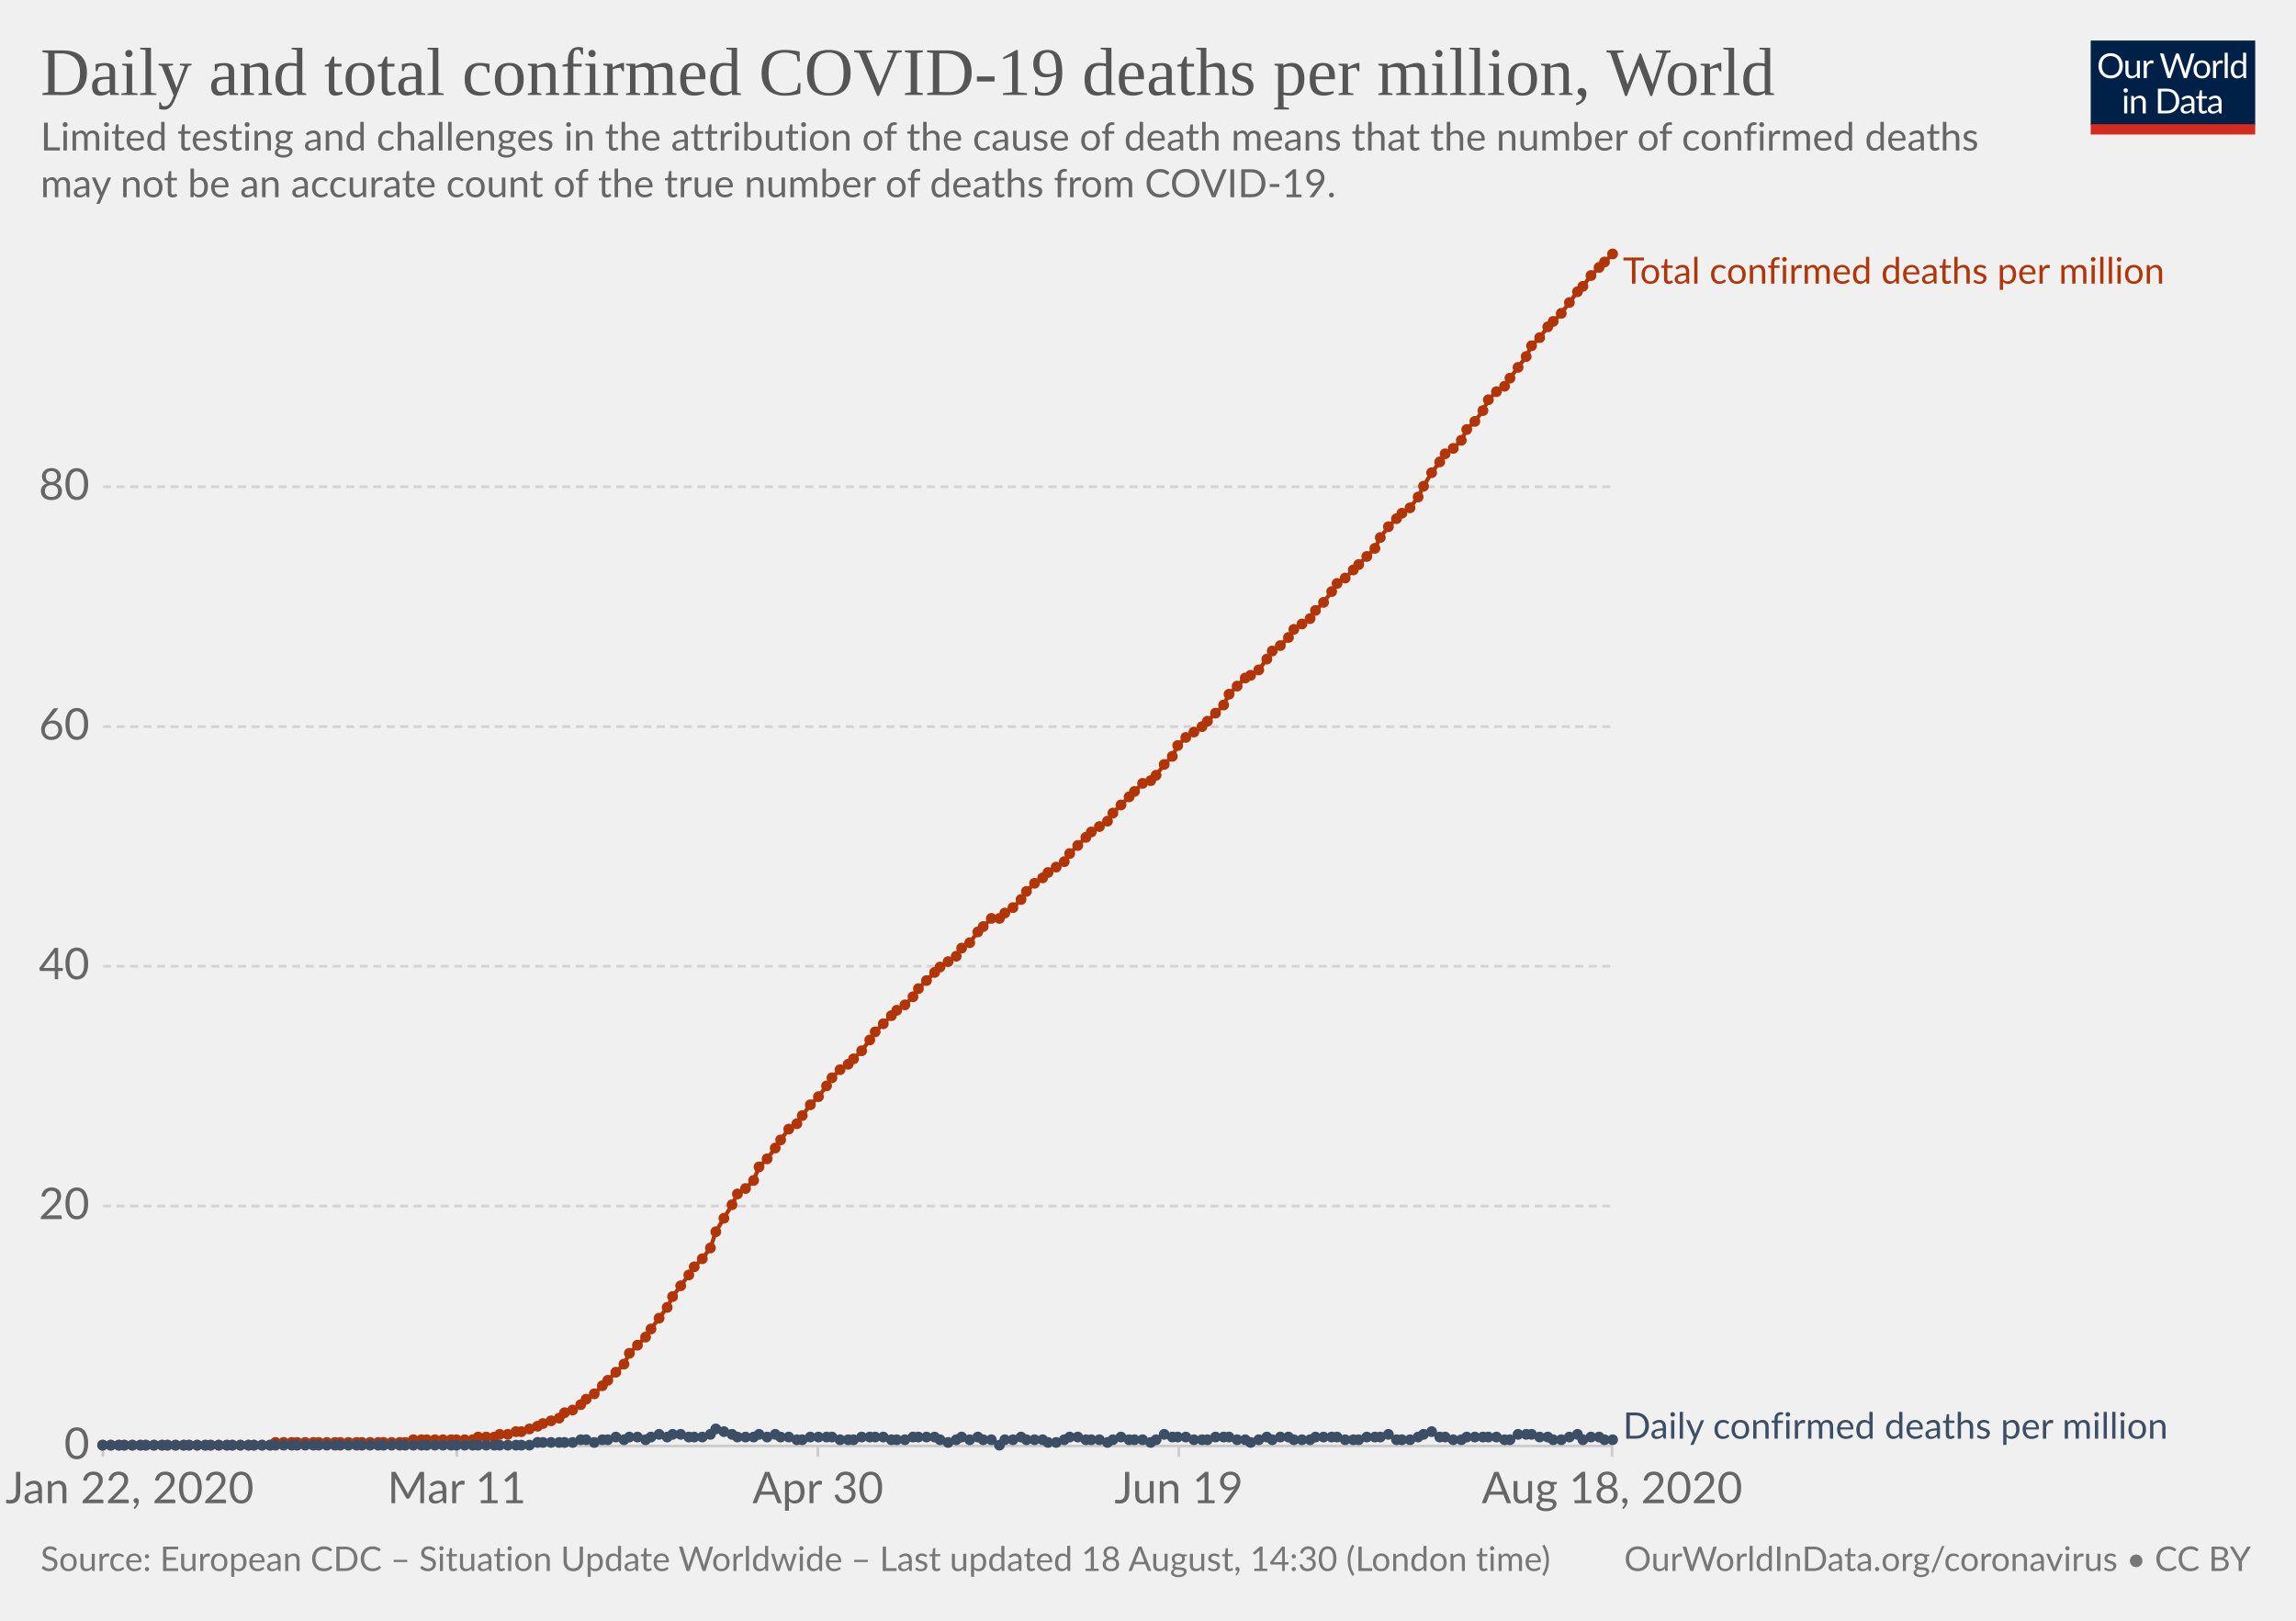
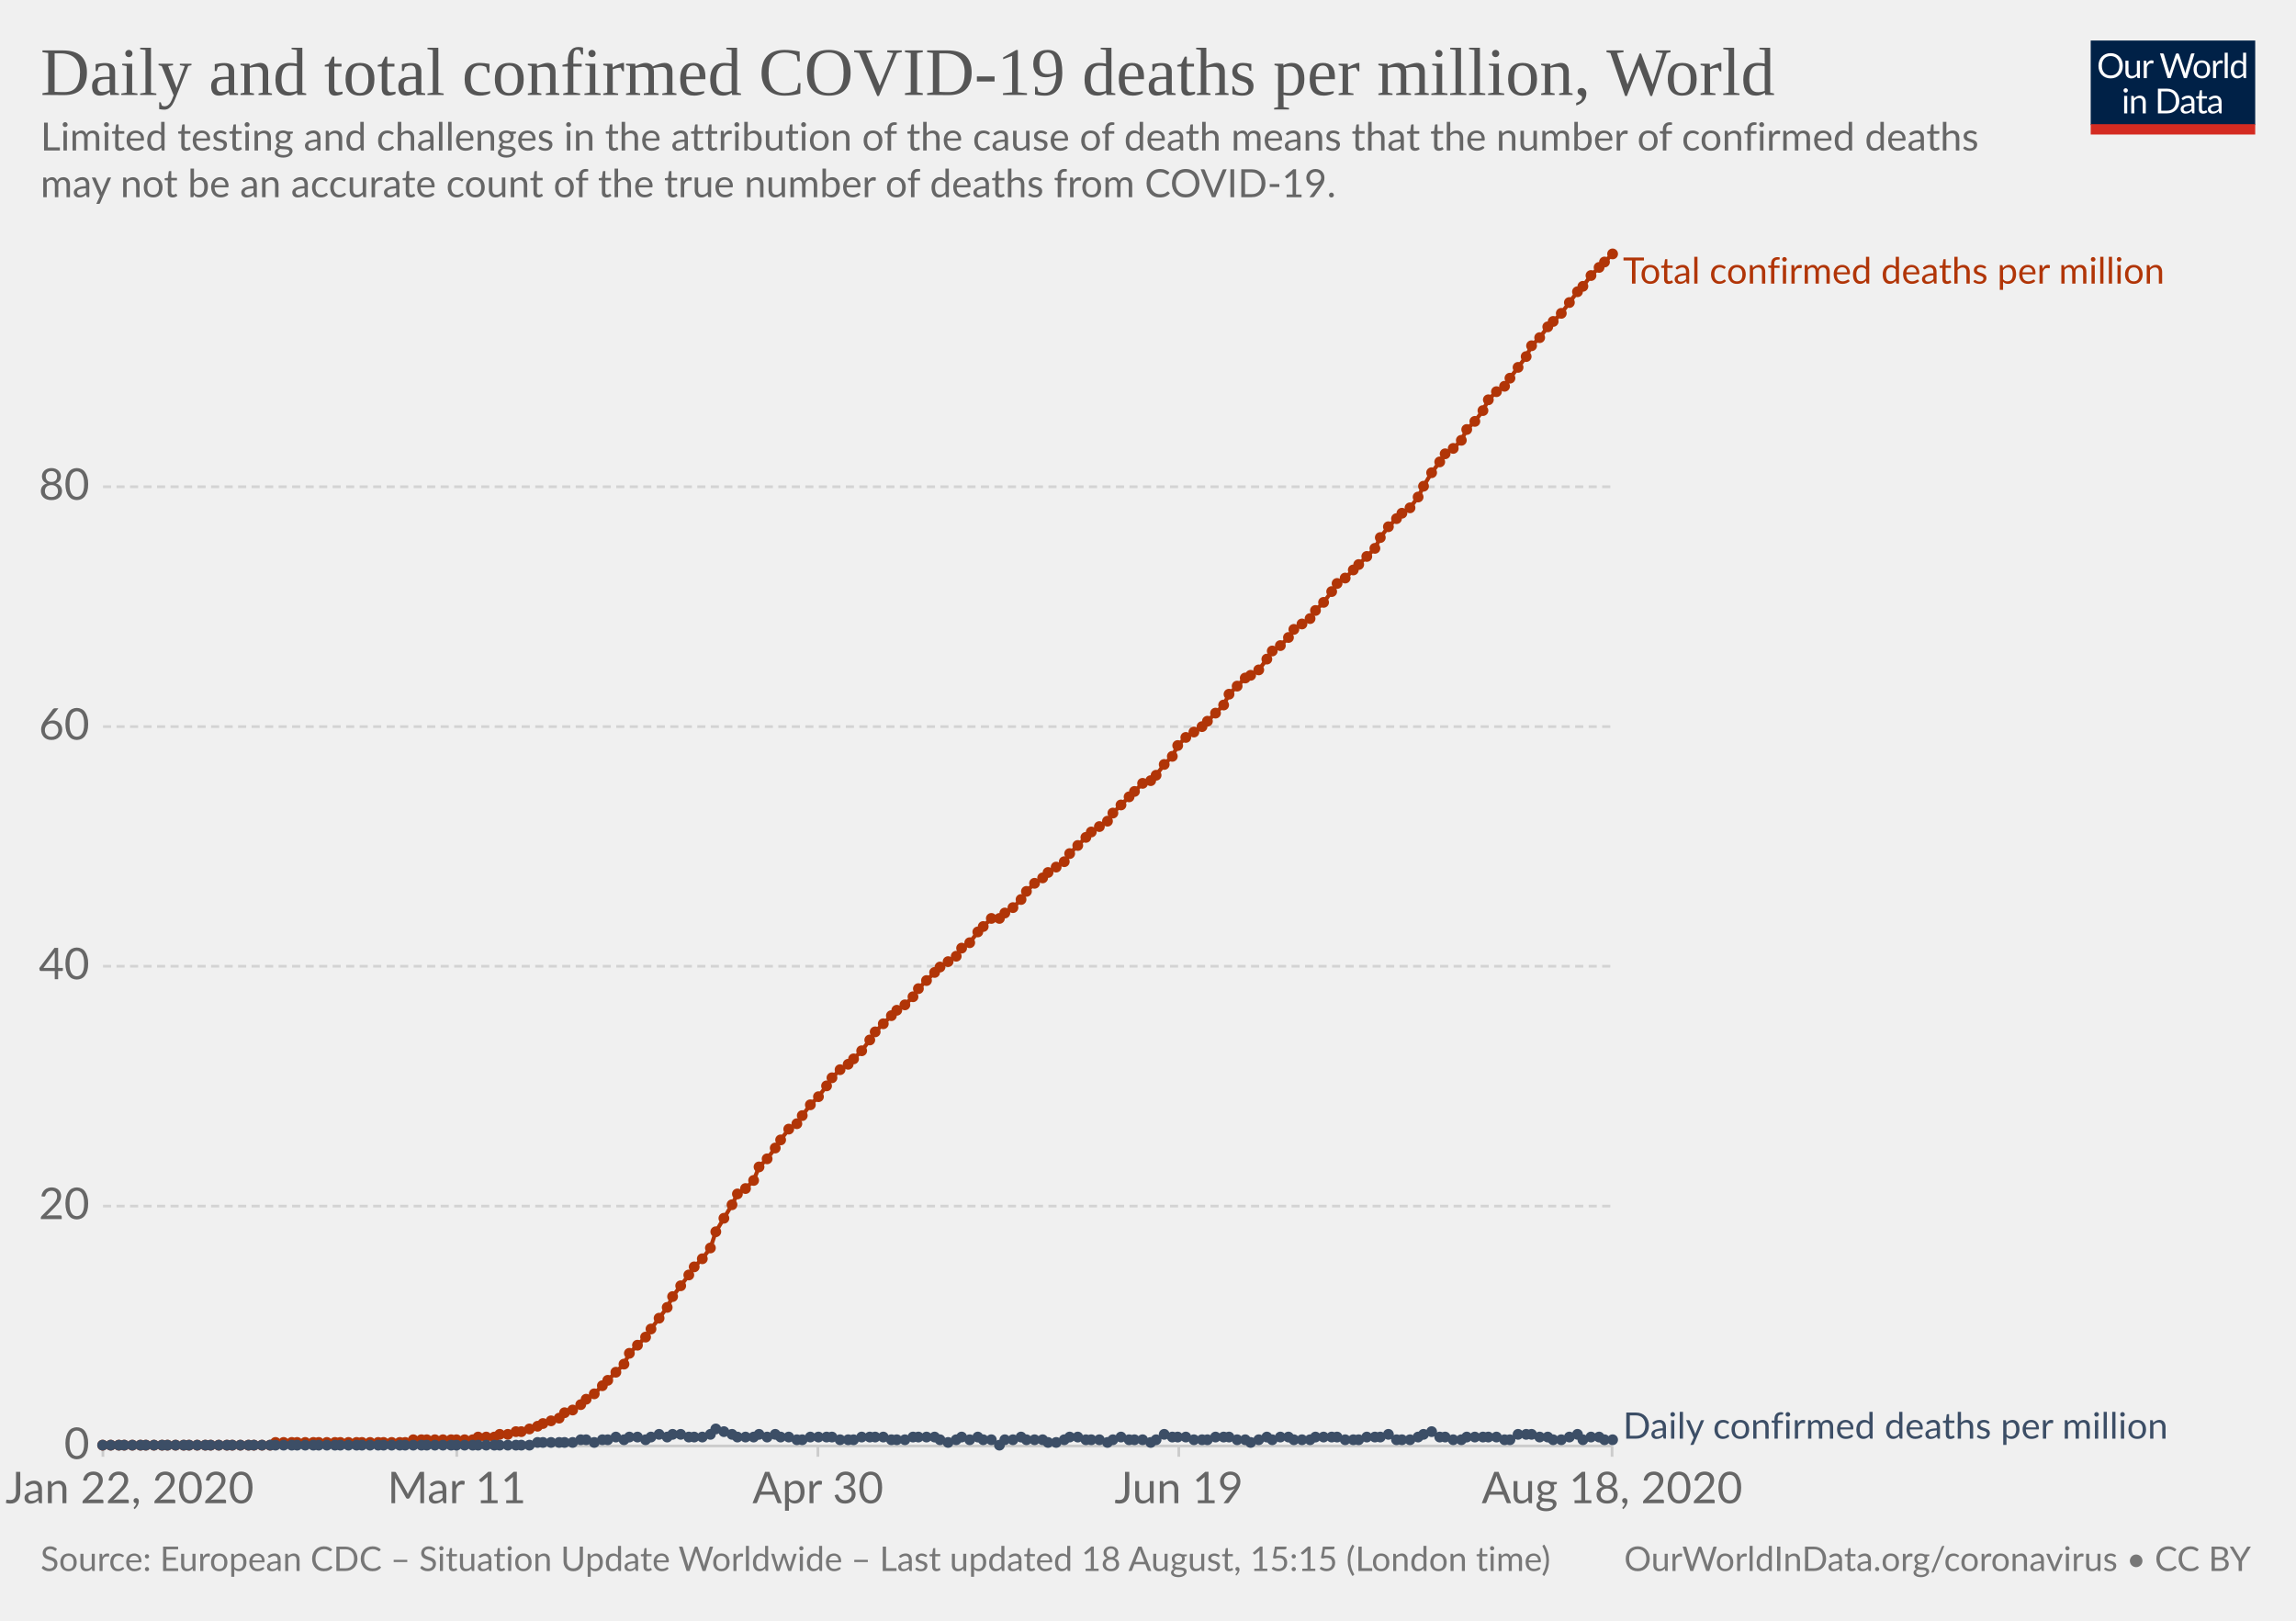
<svg xmlns="http://www.w3.org/2000/svg" version="1.1" style="background-color:#fff;-webkit-font-smoothing:antialiased" width="850" height="600" viewBox="0 0 850 600" font-family="Lato,'Helvetica Neue',Helvetica,Arial,sans-serif" font-size="18" text-rendering="optimizeLegibility">
  <g class="HeaderView">
    <g transform="matrix(.29 0 0 .29 774 15)">
      <svg width="210" height="120" viewBox="0 0 210 120" fill="none">
        <g clip-path="url(#clip0)">
          <path d="M0 0h210v107.89H0V0z" fill="#002147" />
          <path d="M40.98 32.25c0 2.36-.38 4.53-1.12 6.51a14.26 14.26 0 01-8.1 8.4c-1.9.78-4.02 1.17-6.34 1.17a16.6 16.6 0 01-6.33-1.17 14.31 14.31 0 01-8.08-8.4 18.29 18.29 0 01-1.12-6.51c0-2.36.38-4.53 1.12-6.5a14.32 14.32 0 018.07-8.44c1.92-.8 4.03-1.19 6.34-1.19 2.32 0 4.43.4 6.34 1.19 1.92.8 3.56 1.9 4.93 3.34a14.87 14.87 0 013.17 5.1 18.1 18.1 0 011.12 6.5zm-4.38 0c0-1.94-.26-3.68-.8-5.22a10.91 10.91 0 00-2.24-3.89 9.68 9.68 0 00-3.52-2.46 11.95 11.95 0 00-4.62-.86c-1.68 0-3.21.28-4.6.86a9.88 9.88 0 00-3.54 2.46 10.91 10.91 0 00-2.24 3.9c-.53 1.53-.8 3.27-.8 5.2 0 1.94.27 3.68.8 5.22a11.17 11.17 0 002.24 3.9 10.01 10.01 0 003.55 2.44c1.38.56 2.9.83 4.6.83 1.7 0 3.24-.27 4.61-.83a9.8 9.8 0 003.52-2.44 11.17 11.17 0 002.25-3.9c.53-1.54.8-3.28.8-5.21zm26.22-6.54V48H60.5c-.56 0-.9-.27-1.05-.81l-.31-2.4a12.45 12.45 0 01-3.26 2.6c-1.2.64-2.58.96-4.13.96-1.22 0-2.3-.2-3.24-.6a6.52 6.52 0 01-2.33-1.7 7.37 7.37 0 01-1.43-2.67c-.3-1.04-.46-2.2-.46-3.45V25.7h3.91v14.22c0 1.68.38 2.99 1.15 3.91.77.93 1.96 1.39 3.54 1.39 1.16 0 2.24-.27 3.23-.82a10.42 10.42 0 002.8-2.28V25.7h3.91zm8.61 4.47a9.94 9.94 0 012.6-3.56 5.64 5.64 0 013.76-1.3c.47 0 .92.05 1.34.15.44.1.83.27 1.17.49l-.3 2.92c-.09.37-.3.55-.66.55-.2 0-.5-.04-.9-.13a6.21 6.21 0 00-3.24.18c-.54.2-1.03.5-1.47.92-.42.4-.81.9-1.17 1.5-.33.58-.64 1.26-.92 2.02V48H67.7V25.71h2.25c.42 0 .72.08.88.25.16.16.27.44.33.83l.26 3.39zm61.16-13.7L122.75 48h-3.82l-7.99-24.05a21.95 21.95 0 01-.42-1.58 38.36 38.36 0 01-.44 1.58L102.05 48h-3.83L88.4 16.47h3.54c.38 0 .7.1.95.29.26.2.43.43.5.73l6.52 21.9c.1.4.2.83.28 1.28.1.46.2.94.29 1.46l.3-1.46c.12-.47.25-.9.38-1.27l7.41-21.91c.1-.25.26-.48.51-.69.27-.22.58-.33.95-.33h1.23c.38 0 .69.1.92.29.24.2.41.43.53.73l7.4 21.9a28.4 28.4 0 01.68 2.62 29.52 29.52 0 01.52-2.61l6.54-21.91c.07-.27.23-.5.48-.7.27-.21.58-.32.95-.32h3.32zm9.35 8.88c1.63 0 3.1.27 4.4.82a9.43 9.43 0 015.46 5.94c.5 1.4.74 2.98.74 4.73 0 1.76-.25 3.34-.74 4.75a9.43 9.43 0 01-5.46 5.92c-1.3.52-2.77.79-4.4.79-1.64 0-3.12-.27-4.44-.8a9.42 9.42 0 01-3.35-2.3c-.92-1-1.63-2.2-2.13-3.61-.49-1.41-.73-3-.73-4.75s.24-3.33.73-4.73c.5-1.43 1.2-2.64 2.13-3.63a9.4 9.4 0 013.35-2.31c1.32-.55 2.8-.82 4.44-.82zm0 19.89c2.2 0 3.84-.73 4.93-2.2 1.08-1.48 1.63-3.54 1.63-6.18 0-2.66-.55-4.72-1.63-6.2-1.09-1.49-2.73-2.23-4.93-2.23-1.12 0-2.09.2-2.93.57a5.7 5.7 0 00-2.06 1.65 7.5 7.5 0 00-1.24 2.67c-.26 1.04-.4 2.22-.4 3.54 0 2.64.55 4.7 1.64 6.18 1.1 1.47 2.76 2.2 4.99 2.2zm17.97-15.07a9.94 9.94 0 012.6-3.56 5.64 5.64 0 013.76-1.3c.47 0 .91.05 1.34.15.44.1.83.27 1.16.49l-.28 2.92c-.09.37-.31.55-.66.55-.2 0-.5-.04-.9-.13a6.2 6.2 0 00-3.24.18c-.54.2-1.03.5-1.47.92-.43.4-.82.9-1.17 1.5a13.1 13.1 0 00-.92 2.02V48h-3.94V25.71h2.24c.43 0 .72.08.88.25.17.16.28.44.33.83l.27 3.39zm15.04-14.59V48h-3.92V15.6h3.92zm19.55 15.43a6.22 6.22 0 00-2.38-2.05 6.7 6.7 0 00-2.86-.6c-2.07 0-3.66.75-4.77 2.23-1.12 1.48-1.68 3.6-1.68 6.33 0 1.46.13 2.7.38 3.74a7.29 7.29 0 001.1 2.56 4.35 4.35 0 001.78 1.45c.7.3 1.5.46 2.4.46 1.29 0 2.41-.3 3.36-.88a9.6 9.6 0 002.67-2.49V31.02zm3.91-15.43V48h-2.33c-.56 0-.9-.27-1.06-.81l-.35-2.71a12.13 12.13 0 01-3.25 2.77 8.28 8.28 0 01-4.23 1.06 7.31 7.31 0 01-6.14-2.9c-.73-.96-1.3-2.15-1.69-3.57a18.35 18.35 0 01.07-9.48 11.29 11.29 0 011.89-3.7 8.7 8.7 0 017.06-3.34 7.96 7.96 0 016.12 2.62V15.59h3.91zM46.61 70.71V93H42.7V70.71h3.91zm.84-7c0 .39-.08.75-.24 1.09a2.81 2.81 0 01-1.52 1.47 2.67 2.67 0 01-2.16 0 2.9 2.9 0 01-1.45-1.47 2.67 2.67 0 010-2.16c.15-.35.35-.65.6-.9.25-.27.53-.47.85-.62a2.67 2.67 0 012.16 0c.35.15.65.35.9.62.27.25.47.55.62.9.16.34.24.7.24 1.08zm7.97 10.24c.49-.54 1-1.04 1.54-1.48a9.85 9.85 0 013.66-1.84 8.96 8.96 0 015.43.35c.94.4 1.72.97 2.33 1.71a7.36 7.36 0 011.43 2.67c.32 1.04.49 2.19.49 3.45V93h-3.94V78.81c0-1.69-.4-3-1.17-3.92-.76-.93-1.93-1.4-3.5-1.4a6.6 6.6 0 00-3.25.83c-1 .56-1.92 1.31-2.77 2.27V93h-3.94V70.71h2.35c.56 0 .9.28 1.04.82l.3 2.42zm57.7 3.3c0 2.36-.37 4.5-1.11 6.44a14.3 14.3 0 01-3.17 4.98 14.1 14.1 0 01-4.93 3.2c-1.9.76-4.02 1.13-6.33 1.13H85.8V61.47h11.77c2.31 0 4.42.39 6.33 1.15a13.8 13.8 0 018.1 8.18 17.75 17.75 0 011.12 6.45zm-4.37 0c0-1.94-.26-3.67-.8-5.2a10.94 10.94 0 00-2.23-3.87 9.57 9.57 0 00-3.53-2.42 12.23 12.23 0 00-4.61-.83h-7.5v24.62h7.5c1.7 0 3.24-.28 4.61-.84a9.7 9.7 0 003.53-2.4 10.94 10.94 0 002.24-3.87c.53-1.53.8-3.26.8-5.2zm19.8 5.72c-1.8.06-3.34.2-4.62.44-1.26.22-2.3.51-3.1.88-.8.36-1.37.8-1.74 1.3-.35.5-.53 1.05-.53 1.67 0 .58.1 1.1.3 1.52a3 3 0 00.76 1.05c.34.27.73.46 1.17.6.45.11.94.17 1.45.17a7.28 7.28 0 003.5-.81 11.95 11.95 0 002.82-2.2v-4.62zm-12.65-9.11a12.73 12.73 0 013.98-2.66c1.43-.59 3-.88 4.73-.88 1.25 0 2.36.2 3.33.61a6.81 6.81 0 013.94 4.38c.33 1.04.5 2.19.5 3.43V93h-1.74a1.8 1.8 0 01-.88-.18c-.2-.13-.36-.38-.48-.74l-.44-2.12c-.59.55-1.16 1.03-1.72 1.46a9.48 9.48 0 01-3.74 1.7c-.69.15-1.46.23-2.3.23-.87 0-1.69-.12-2.45-.35a5.34 5.34 0 01-3.34-2.93 6.64 6.64 0 01-.49-2.64c0-.88.25-1.72.73-2.53a6.33 6.33 0 012.35-2.17c1.09-.63 2.5-1.15 4.25-1.54 1.75-.41 3.89-.65 6.42-.7v-1.75c0-1.73-.37-3.03-1.12-3.91-.75-.9-1.84-1.34-3.28-1.34-.97 0-1.78.12-2.44.37-.64.23-1.2.5-1.7.81l-1.23.82c-.33.23-.67.35-1 .35-.27 0-.5-.07-.69-.2a2.1 2.1 0 01-.48-.53l-.7-1.25zm27.67 19.5c-1.76 0-3.12-.5-4.07-1.48-.94-.98-1.41-2.4-1.41-4.25V74h-2.68a.9.9 0 01-.6-.2c-.16-.14-.24-.36-.24-.66v-1.56l3.65-.46.9-6.89a.9.9 0 01.29-.52.88.88 0 01.62-.22H142v7.67h6.44V74H142v13.38c0 .94.22 1.63.68 2.09.45.45 1.04.68 1.76.68a3.21 3.21 0 001.85-.53l.55-.35c.16-.12.3-.18.41-.18.2 0 .4.13.55.38l1.15 1.87a7.45 7.45 0 01-2.44 1.5c-.96.35-1.94.52-2.95.52zm19.68-10.4c-1.8.07-3.34.21-4.62.45-1.26.22-2.3.51-3.1.88-.8.36-1.37.8-1.74 1.3-.35.5-.53 1.05-.53 1.67 0 .58.1 1.1.3 1.52.18.42.44.77.76 1.05.34.27.73.46 1.17.6.45.11.94.17 1.45.17a7.3 7.3 0 003.5-.81 12.04 12.04 0 002.82-2.2v-4.62zm-12.65-9.1a12.72 12.72 0 013.99-2.66c1.42-.59 3-.88 4.72-.88 1.25 0 2.36.2 3.33.61a6.81 6.81 0 013.94 4.38c.33 1.04.5 2.19.5 3.43V93h-1.74a1.8 1.8 0 01-.88-.18c-.2-.13-.36-.38-.48-.74l-.44-2.12c-.59.55-1.16 1.03-1.72 1.46a9.48 9.48 0 01-3.74 1.7c-.69.15-1.46.23-2.3.23-.87 0-1.69-.12-2.45-.35a5.33 5.33 0 01-3.34-2.93 6.62 6.62 0 01-.49-2.64c0-.88.25-1.72.73-2.53a6.33 6.33 0 012.35-2.17c1.09-.63 2.5-1.15 4.25-1.54a31.2 31.2 0 016.42-.7v-1.75c0-1.73-.37-3.03-1.12-3.91-.75-.9-1.84-1.34-3.28-1.34-.97 0-1.78.12-2.44.37-.64.23-1.2.5-1.7.81-.46.3-.87.57-1.22.82-.34.23-.68.35-1.02.35-.26 0-.49-.07-.68-.2a1.88 1.88 0 01-.48-.53l-.7-1.25z" fill="#fff" />
          <path fill="#D42B21" d="M0 106.79h210V120H0z" />
        </g>
        <defs>
          <clipPath id="clip0">
            <path fill="#fff" d="M0 0h210v120H0z" />
          </clipPath>
        </defs>
      </svg>
    </g>
    <a href="https://ourworldindata.org/grapher/total-daily-covid-deaths-per-million" target="_blank" font-family="&quot;Playfair Display&quot;,Georgia,&quot;Times New Roman&quot;,serif">
      <text font-size="25.2" x="15" y="35.2" fill="#555">
        <tspan x="15" y="35.16">Daily and total confirmed COVID-19 deaths per million, World</tspan>
      </text>
    </a>
    <text font-size="14.4" x="15" y="55.7" fill="#666">
      <tspan x="15" y="55.72">Limited testing and challenges in the attribution of the cause of death means that the number of confirmed deaths</tspan>
      <tspan x="15" y="73">may not be an accurate count of the true number of deaths from COVID-19.</tspan>
    </text>
  </g>
  <g class="LineChart">
    <defs>
      <clipPath id="a">
        <path d="M28.14 0h830v924.6h-830z" />
      </clipPath>
    </defs>
    <g class="AxisBoxView">
      <g class="HorizontalAxis">
        <path stroke="#ccc" d="M38.1 535.3v4M169.1 535.3v4M302.8 535.3v4M436.4 535.3v4M596.8 535.3v4" />
        <text x="48" y="556.5" fill="#666" text-anchor="middle" font-size="16.2">Jan 22, 2020</text>
        <text x="169.1" y="556.5" fill="#666" text-anchor="middle" font-size="16.2">Mar 11</text>
        <text x="302.8" y="556.5" fill="#666" text-anchor="middle" font-size="16.2">Apr 30</text>
        <text x="436.4" y="556.5" fill="#666" text-anchor="middle" font-size="16.2">Jun 19</text>
        <text x="596.8" y="556.5" fill="#666" text-anchor="middle" font-size="16.2">Aug 18, 2020</text>
      </g>
      <g class="VerticalAxis" fill="#666" dominant-baseline="middle" text-anchor="end" font-size="16.2">
        <text x="33.14" y="535.3">0</text>
        <text x="33.14" y="446.5">20</text>
        <text x="33.14" y="357.7">40</text>
        <text x="33.14" y="269">60</text>
        <text x="33.14" y="180.2">80</text>
      </g>
      <g class="AxisGridLines horizontalLines">
        <path stroke="#ccc" d="M38.14 535.3h558.69" />
        <path stroke="#d3d3d3" stroke-dasharray="3,2" d="M38.14 446.5h558.69M38.14 357.7h558.69M38.14 269h558.69M38.14 180.2h558.69" />
      </g>
    </g>
    <g clip-path="url(#a)">
      <g class="HeightedLegend" cursor="default">
        <g class="legendMark">
          <text font-size="13.5" x="600.8" y="105" fill="#B13507">
            <tspan x="600.83" y="105">Total confirmed deaths per million</tspan>
          </text>
        </g>
        <g class="legendMark">
          <text font-size="13.5" x="600.8" y="532.6" fill="#3C4E66">
            <tspan x="600.83" y="532.6">Daily confirmed deaths per million</tspan>
          </text>
        </g>
      </g>
      <g class="Lines">
        <g class="key-World_0">
          <path stroke="#B13507" stroke-linecap="round" d="M38 535h62l2-1h48l3-1h22l2-1h6l2-1h3l3-1h2l3-1 3-1 2-1 3-1 3-1 2-2 3-1 3-2 2-2 3-2 3-3 2-2 3-3 3-3 2-4 3-3 3-3 2-3 3-4 3-4 2-4 3-4 3-4 2-3 3-3 3-4 2-6 3-5 3-5 2-4 3-2 3-3 2-5 3-3 3-4 2-3 3-4 3-2 2-3 3-4 3-3 3-4 2-3 3-3 3-2 2-2 3-3 3-4 2-3 3-3 3-3 2-2 3-2 3-3 2-3 3-3 3-3 2-2 3-2 3-2 2-3 3-2 3-4 2-2 3-3h3l2-2 3-2 3-3 2-3 3-3 3-2 2-2 3-2 3-2 2-3 3-3 3-3 2-2 3-2 3-2 2-3 3-3 3-3 2-2 3-3 3-1 2-2 3-4 3-3 2-4 3-3 3-2 3-2 2-2 3-3 3-3 2-4 3-3 3-3 2-1 3-2 3-4 2-3 3-2 3-3 2-3 3-2 3-2 2-3 3-3 3-4 2-3 3-2 3-3 2-2 3-3 3-3 2-4 3-4 3-3 2-2 3-2 3-4 2-4 3-5 3-4 2-3 3-2 3-3 2-4 3-3 3-4 2-4 3-3 3-2 2-3 3-4 3-4 2-4 3-3 3-4 2-2 3-3 3-4 3-4 2-2 3-4 3-3 2-2 3-3" fill="none" stroke-width="1.5" />
          <g fill="#B13507">
            <circle cx="38" cy="535" r="2" />
            <circle cx="41" cy="535" r="2" />
            <circle cx="44" cy="535" r="2" />
            <circle cx="46" cy="535" r="2" />
            <circle cx="49" cy="535" r="2" />
            <circle cx="52" cy="535" r="2" />
            <circle cx="54" cy="535" r="2" />
            <circle cx="57" cy="535" r="2" />
            <circle cx="60" cy="535" r="2" />
            <circle cx="62" cy="535" r="2" />
            <circle cx="65" cy="535" r="2" />
            <circle cx="68" cy="535" r="2" />
            <circle cx="70" cy="535" r="2" />
            <circle cx="73" cy="535" r="2" />
            <circle cx="76" cy="535" r="2" />
            <circle cx="78" cy="535" r="2" />
            <circle cx="81" cy="535" r="2" />
            <circle cx="84" cy="535" r="2" />
            <circle cx="86" cy="535" r="2" />
            <circle cx="89" cy="535" r="2" />
            <circle cx="92" cy="535" r="2" />
            <circle cx="94" cy="535" r="2" />
            <circle cx="97" cy="535" r="2" />
            <circle cx="100" cy="535" r="2" />
            <circle cx="102" cy="534" r="2" />
            <circle cx="105" cy="534" r="2" />
            <circle cx="108" cy="534" r="2" />
            <circle cx="110" cy="534" r="2" />
            <circle cx="113" cy="534" r="2" />
            <circle cx="116" cy="534" r="2" />
            <circle cx="118" cy="534" r="2" />
            <circle cx="121" cy="534" r="2" />
            <circle cx="124" cy="534" r="2" />
            <circle cx="126" cy="534" r="2" />
            <circle cx="129" cy="534" r="2" />
            <circle cx="132" cy="534" r="2" />
            <circle cx="134" cy="534" r="2" />
            <circle cx="137" cy="534" r="2" />
            <circle cx="140" cy="534" r="2" />
            <circle cx="142" cy="534" r="2" />
            <circle cx="145" cy="534" r="2" />
            <circle cx="148" cy="534" r="2" />
            <circle cx="150" cy="534" r="2" />
            <circle cx="153" cy="533" r="2" />
            <circle cx="156" cy="533" r="2" />
            <circle cx="158" cy="533" r="2" />
            <circle cx="161" cy="533" r="2" />
            <circle cx="164" cy="533" r="2" />
            <circle cx="167" cy="533" r="2" />
            <circle cx="169" cy="533" r="2" />
            <circle cx="172" cy="533" r="2" />
            <circle cx="175" cy="533" r="2" />
            <circle cx="177" cy="532" r="2" />
            <circle cx="180" cy="532" r="2" />
            <circle cx="183" cy="532" r="2" />
            <circle cx="185" cy="531" r="2" />
            <circle cx="188" cy="531" r="2" />
            <circle cx="191" cy="530" r="2" />
            <circle cx="193" cy="530" r="2" />
            <circle cx="196" cy="529" r="2" />
            <circle cx="199" cy="528" r="2" />
            <circle cx="201" cy="527" r="2" />
            <circle cx="204" cy="526" r="2" />
            <circle cx="207" cy="525" r="2" />
            <circle cx="209" cy="523" r="2" />
            <circle cx="212" cy="522" r="2" />
            <circle cx="215" cy="520" r="2" />
            <circle cx="217" cy="518" r="2" />
            <circle cx="220" cy="516" r="2" />
            <circle cx="223" cy="513" r="2" />
            <circle cx="225" cy="511" r="2" />
            <circle cx="228" cy="508" r="2" />
            <circle cx="231" cy="505" r="2" />
            <circle cx="233" cy="501" r="2" />
            <circle cx="236" cy="498" r="2" />
            <circle cx="239" cy="495" r="2" />
            <circle cx="241" cy="492" r="2" />
            <circle cx="244" cy="488" r="2" />
            <circle cx="247" cy="484" r="2" />
            <circle cx="249" cy="480" r="2" />
            <circle cx="252" cy="476" r="2" />
            <circle cx="255" cy="472" r="2" />
            <circle cx="257" cy="469" r="2" />
            <circle cx="260" cy="466" r="2" />
            <circle cx="263" cy="462" r="2" />
            <circle cx="265" cy="456" r="2" />
            <circle cx="268" cy="451" r="2" />
            <circle cx="271" cy="446" r="2" />
            <circle cx="273" cy="442" r="2" />
            <circle cx="276" cy="440" r="2" />
            <circle cx="279" cy="437" r="2" />
            <circle cx="281" cy="432" r="2" />
            <circle cx="284" cy="429" r="2" />
            <circle cx="287" cy="425" r="2" />
            <circle cx="289" cy="422" r="2" />
            <circle cx="292" cy="418" r="2" />
            <circle cx="295" cy="416" r="2" />
            <circle cx="297" cy="413" r="2" />
            <circle cx="300" cy="409" r="2" />
            <circle cx="303" cy="406" r="2" />
            <circle cx="306" cy="402" r="2" />
            <circle cx="308" cy="399" r="2" />
            <circle cx="311" cy="396" r="2" />
            <circle cx="314" cy="394" r="2" />
            <circle cx="316" cy="392" r="2" />
            <circle cx="319" cy="389" r="2" />
            <circle cx="322" cy="385" r="2" />
            <circle cx="324" cy="382" r="2" />
            <circle cx="327" cy="379" r="2" />
            <circle cx="330" cy="376" r="2" />
            <circle cx="332" cy="374" r="2" />
            <circle cx="335" cy="372" r="2" />
            <circle cx="338" cy="369" r="2" />
            <circle cx="340" cy="366" r="2" />
            <circle cx="343" cy="363" r="2" />
            <circle cx="346" cy="360" r="2" />
            <circle cx="348" cy="358" r="2" />
            <circle cx="351" cy="356" r="2" />
            <circle cx="354" cy="354" r="2" />
            <circle cx="356" cy="351" r="2" />
            <circle cx="359" cy="349" r="2" />
            <circle cx="362" cy="345" r="2" />
            <circle cx="364" cy="343" r="2" />
            <circle cx="367" cy="340" r="2" />
            <circle cx="370" cy="340" r="2" />
            <circle cx="372" cy="338" r="2" />
            <circle cx="375" cy="336" r="2" />
            <circle cx="378" cy="333" r="2" />
            <circle cx="380" cy="330" r="2" />
            <circle cx="383" cy="327" r="2" />
            <circle cx="386" cy="325" r="2" />
            <circle cx="388" cy="323" r="2" />
            <circle cx="391" cy="321" r="2" />
            <circle cx="394" cy="319" r="2" />
            <circle cx="396" cy="316" r="2" />
            <circle cx="399" cy="313" r="2" />
            <circle cx="402" cy="310" r="2" />
            <circle cx="404" cy="308" r="2" />
            <circle cx="407" cy="306" r="2" />
            <circle cx="410" cy="304" r="2" />
            <circle cx="412" cy="301" r="2" />
            <circle cx="415" cy="298" r="2" />
            <circle cx="418" cy="295" r="2" />
            <circle cx="420" cy="293" r="2" />
            <circle cx="423" cy="290" r="2" />
            <circle cx="426" cy="289" r="2" />
            <circle cx="428" cy="287" r="2" />
            <circle cx="431" cy="283" r="2" />
            <circle cx="434" cy="280" r="2" />
            <circle cx="436" cy="276" r="2" />
            <circle cx="439" cy="273" r="2" />
            <circle cx="442" cy="271" r="2" />
            <circle cx="445" cy="269" r="2" />
            <circle cx="447" cy="267" r="2" />
            <circle cx="450" cy="264" r="2" />
            <circle cx="453" cy="261" r="2" />
            <circle cx="455" cy="257" r="2" />
            <circle cx="458" cy="254" r="2" />
            <circle cx="461" cy="251" r="2" />
            <circle cx="463" cy="250" r="2" />
            <circle cx="466" cy="248" r="2" />
            <circle cx="469" cy="244" r="2" />
            <circle cx="471" cy="241" r="2" />
            <circle cx="474" cy="239" r="2" />
            <circle cx="477" cy="236" r="2" />
            <circle cx="479" cy="233" r="2" />
            <circle cx="482" cy="231" r="2" />
            <circle cx="485" cy="229" r="2" />
            <circle cx="487" cy="226" r="2" />
            <circle cx="490" cy="223" r="2" />
            <circle cx="493" cy="219" r="2" />
            <circle cx="495" cy="216" r="2" />
            <circle cx="498" cy="214" r="2" />
            <circle cx="501" cy="211" r="2" />
            <circle cx="503" cy="209" r="2" />
            <circle cx="506" cy="206" r="2" />
            <circle cx="509" cy="203" r="2" />
            <circle cx="511" cy="199" r="2" />
            <circle cx="514" cy="195" r="2" />
            <circle cx="517" cy="192" r="2" />
            <circle cx="519" cy="190" r="2" />
            <circle cx="522" cy="188" r="2" />
            <circle cx="525" cy="184" r="2" />
            <circle cx="527" cy="180" r="2" />
            <circle cx="530" cy="175" r="2" />
            <circle cx="533" cy="171" r="2" />
            <circle cx="535" cy="168" r="2" />
            <circle cx="538" cy="166" r="2" />
            <circle cx="541" cy="163" r="2" />
            <circle cx="543" cy="159" r="2" />
            <circle cx="546" cy="156" r="2" />
            <circle cx="549" cy="152" r="2" />
            <circle cx="551" cy="148" r="2" />
            <circle cx="554" cy="145" r="2" />
            <circle cx="557" cy="143" r="2" />
            <circle cx="559" cy="140" r="2" />
            <circle cx="562" cy="136" r="2" />
            <circle cx="565" cy="132" r="2" />
            <circle cx="567" cy="128" r="2" />
            <circle cx="570" cy="125" r="2" />
            <circle cx="573" cy="121" r="2" />
            <circle cx="575" cy="119" r="2" />
            <circle cx="578" cy="116" r="2" />
            <circle cx="581" cy="112" r="2" />
            <circle cx="584" cy="108" r="2" />
            <circle cx="586" cy="106" r="2" />
            <circle cx="589" cy="102" r="2" />
            <circle cx="592" cy="99" r="2" />
            <circle cx="594" cy="97" r="2" />
            <circle cx="597" cy="94" r="2" />
          </g>
        </g>
        <g class="key-World_1">
          <path stroke="#3C4E66" stroke-linecap="round" d="M38 535h158l3-1h13l3-1h2l3 1 3-1h2l3-1 3 1 2-1h3l3 1 2-1 3-1 3 1 2-1h3l3 1h5l3-1 2-2 3 1 3 1 2 1h6l2-1 3 1 3-1 2 1h3l3 1h2l3-1h8l3 1h5l3-1h8l3 1h5l3-1h8l2 1 3 1 3-1 2-1 3 1 3-1 2 1h3l3 2 2-2h3l3-1 2 1h6l2 1h3l3-1 2-1h3l3 1h5l3 1 2-1 3-1 3 1h5l3 1 2-1 3-2 3 1h5l3 1h5l3-1h5l3 1h3l2 1 3-1 3-1 2 1 3-1h3l2 1h6l2-1h8l3 1h5l3-1h5l3-1 3 2h5l3-1 2-1 3-1 3 2h2l3 1h3l2-1h11l3 1h2l3-2h5l3 1h3l2 1h3l3-1 3-1 2 2 3-1h3l2 1h3" fill="none" stroke-width="1.5" />
          <g fill="#3C4E66">
            <circle cx="38" cy="535" r="2" />
            <circle cx="41" cy="535" r="2" />
            <circle cx="44" cy="535" r="2" />
            <circle cx="46" cy="535" r="2" />
            <circle cx="49" cy="535" r="2" />
            <circle cx="52" cy="535" r="2" />
            <circle cx="54" cy="535" r="2" />
            <circle cx="57" cy="535" r="2" />
            <circle cx="60" cy="535" r="2" />
            <circle cx="62" cy="535" r="2" />
            <circle cx="65" cy="535" r="2" />
            <circle cx="68" cy="535" r="2" />
            <circle cx="70" cy="535" r="2" />
            <circle cx="73" cy="535" r="2" />
            <circle cx="76" cy="535" r="2" />
            <circle cx="78" cy="535" r="2" />
            <circle cx="81" cy="535" r="2" />
            <circle cx="84" cy="535" r="2" />
            <circle cx="86" cy="535" r="2" />
            <circle cx="89" cy="535" r="2" />
            <circle cx="92" cy="535" r="2" />
            <circle cx="94" cy="535" r="2" />
            <circle cx="97" cy="535" r="2" />
            <circle cx="100" cy="535" r="2" />
            <circle cx="102" cy="535" r="2" />
            <circle cx="105" cy="535" r="2" />
            <circle cx="108" cy="535" r="2" />
            <circle cx="110" cy="535" r="2" />
            <circle cx="113" cy="535" r="2" />
            <circle cx="116" cy="535" r="2" />
            <circle cx="118" cy="535" r="2" />
            <circle cx="121" cy="535" r="2" />
            <circle cx="124" cy="535" r="2" />
            <circle cx="126" cy="535" r="2" />
            <circle cx="129" cy="535" r="2" />
            <circle cx="132" cy="535" r="2" />
            <circle cx="134" cy="535" r="2" />
            <circle cx="137" cy="535" r="2" />
            <circle cx="140" cy="535" r="2" />
            <circle cx="142" cy="535" r="2" />
            <circle cx="145" cy="535" r="2" />
            <circle cx="148" cy="535" r="2" />
            <circle cx="150" cy="535" r="2" />
            <circle cx="153" cy="535" r="2" />
            <circle cx="156" cy="535" r="2" />
            <circle cx="158" cy="535" r="2" />
            <circle cx="161" cy="535" r="2" />
            <circle cx="164" cy="535" r="2" />
            <circle cx="167" cy="535" r="2" />
            <circle cx="169" cy="535" r="2" />
            <circle cx="172" cy="535" r="2" />
            <circle cx="175" cy="535" r="2" />
            <circle cx="177" cy="535" r="2" />
            <circle cx="180" cy="535" r="2" />
            <circle cx="183" cy="535" r="2" />
            <circle cx="185" cy="535" r="2" />
            <circle cx="188" cy="535" r="2" />
            <circle cx="191" cy="535" r="2" />
            <circle cx="193" cy="535" r="2" />
            <circle cx="196" cy="535" r="2" />
            <circle cx="199" cy="534" r="2" />
            <circle cx="201" cy="534" r="2" />
            <circle cx="204" cy="534" r="2" />
            <circle cx="207" cy="534" r="2" />
            <circle cx="209" cy="534" r="2" />
            <circle cx="212" cy="534" r="2" />
            <circle cx="215" cy="533" r="2" />
            <circle cx="217" cy="533" r="2" />
            <circle cx="220" cy="534" r="2" />
            <circle cx="223" cy="533" r="2" />
            <circle cx="225" cy="533" r="2" />
            <circle cx="228" cy="532" r="2" />
            <circle cx="231" cy="533" r="2" />
            <circle cx="233" cy="532" r="2" />
            <circle cx="236" cy="532" r="2" />
            <circle cx="239" cy="533" r="2" />
            <circle cx="241" cy="532" r="2" />
            <circle cx="244" cy="531" r="2" />
            <circle cx="247" cy="532" r="2" />
            <circle cx="249" cy="531" r="2" />
            <circle cx="252" cy="531" r="2" />
            <circle cx="255" cy="532" r="2" />
            <circle cx="257" cy="532" r="2" />
            <circle cx="260" cy="532" r="2" />
            <circle cx="263" cy="531" r="2" />
            <circle cx="265" cy="529" r="2" />
            <circle cx="268" cy="530" r="2" />
            <circle cx="271" cy="531" r="2" />
            <circle cx="273" cy="532" r="2" />
            <circle cx="276" cy="532" r="2" />
            <circle cx="279" cy="532" r="2" />
            <circle cx="281" cy="531" r="2" />
            <circle cx="284" cy="532" r="2" />
            <circle cx="287" cy="531" r="2" />
            <circle cx="289" cy="532" r="2" />
            <circle cx="292" cy="532" r="2" />
            <circle cx="295" cy="533" r="2" />
            <circle cx="297" cy="533" r="2" />
            <circle cx="300" cy="532" r="2" />
            <circle cx="303" cy="532" r="2" />
            <circle cx="306" cy="532" r="2" />
            <circle cx="308" cy="532" r="2" />
            <circle cx="311" cy="533" r="2" />
            <circle cx="314" cy="533" r="2" />
            <circle cx="316" cy="533" r="2" />
            <circle cx="319" cy="532" r="2" />
            <circle cx="322" cy="532" r="2" />
            <circle cx="324" cy="532" r="2" />
            <circle cx="327" cy="532" r="2" />
            <circle cx="330" cy="533" r="2" />
            <circle cx="332" cy="533" r="2" />
            <circle cx="335" cy="533" r="2" />
            <circle cx="338" cy="532" r="2" />
            <circle cx="340" cy="532" r="2" />
            <circle cx="343" cy="532" r="2" />
            <circle cx="346" cy="532" r="2" />
            <circle cx="348" cy="533" r="2" />
            <circle cx="351" cy="534" r="2" />
            <circle cx="354" cy="533" r="2" />
            <circle cx="356" cy="532" r="2" />
            <circle cx="359" cy="533" r="2" />
            <circle cx="362" cy="532" r="2" />
            <circle cx="364" cy="533" r="2" />
            <circle cx="367" cy="533" r="2" />
            <circle cx="370" cy="535" r="2" />
            <circle cx="372" cy="533" r="2" />
            <circle cx="375" cy="533" r="2" />
            <circle cx="378" cy="532" r="2" />
            <circle cx="380" cy="533" r="2" />
            <circle cx="383" cy="533" r="2" />
            <circle cx="386" cy="533" r="2" />
            <circle cx="388" cy="534" r="2" />
            <circle cx="391" cy="534" r="2" />
            <circle cx="394" cy="533" r="2" />
            <circle cx="396" cy="532" r="2" />
            <circle cx="399" cy="532" r="2" />
            <circle cx="402" cy="533" r="2" />
            <circle cx="404" cy="533" r="2" />
            <circle cx="407" cy="533" r="2" />
            <circle cx="410" cy="534" r="2" />
            <circle cx="412" cy="533" r="2" />
            <circle cx="415" cy="532" r="2" />
            <circle cx="418" cy="533" r="2" />
            <circle cx="420" cy="533" r="2" />
            <circle cx="423" cy="533" r="2" />
            <circle cx="426" cy="534" r="2" />
            <circle cx="428" cy="533" r="2" />
            <circle cx="431" cy="531" r="2" />
            <circle cx="434" cy="532" r="2" />
            <circle cx="436" cy="532" r="2" />
            <circle cx="439" cy="532" r="2" />
            <circle cx="442" cy="533" r="2" />
            <circle cx="445" cy="533" r="2" />
            <circle cx="447" cy="533" r="2" />
            <circle cx="450" cy="532" r="2" />
            <circle cx="453" cy="532" r="2" />
            <circle cx="455" cy="532" r="2" />
            <circle cx="458" cy="533" r="2" />
            <circle cx="461" cy="533" r="2" />
            <circle cx="463" cy="534" r="2" />
            <circle cx="466" cy="533" r="2" />
            <circle cx="469" cy="532" r="2" />
            <circle cx="471" cy="533" r="2" />
            <circle cx="474" cy="532" r="2" />
            <circle cx="477" cy="532" r="2" />
            <circle cx="479" cy="533" r="2" />
            <circle cx="482" cy="533" r="2" />
            <circle cx="485" cy="533" r="2" />
            <circle cx="487" cy="532" r="2" />
            <circle cx="490" cy="532" r="2" />
            <circle cx="493" cy="532" r="2" />
            <circle cx="495" cy="532" r="2" />
            <circle cx="498" cy="533" r="2" />
            <circle cx="501" cy="533" r="2" />
            <circle cx="503" cy="533" r="2" />
            <circle cx="506" cy="532" r="2" />
            <circle cx="509" cy="532" r="2" />
            <circle cx="511" cy="532" r="2" />
            <circle cx="514" cy="531" r="2" />
            <circle cx="517" cy="533" r="2" />
            <circle cx="519" cy="533" r="2" />
            <circle cx="522" cy="533" r="2" />
            <circle cx="525" cy="532" r="2" />
            <circle cx="527" cy="531" r="2" />
            <circle cx="530" cy="530" r="2" />
            <circle cx="533" cy="532" r="2" />
            <circle cx="535" cy="532" r="2" />
            <circle cx="538" cy="533" r="2" />
            <circle cx="541" cy="533" r="2" />
            <circle cx="543" cy="532" r="2" />
            <circle cx="546" cy="532" r="2" />
            <circle cx="549" cy="532" r="2" />
            <circle cx="551" cy="532" r="2" />
            <circle cx="554" cy="532" r="2" />
            <circle cx="557" cy="533" r="2" />
            <circle cx="559" cy="533" r="2" />
            <circle cx="562" cy="531" r="2" />
            <circle cx="565" cy="531" r="2" />
            <circle cx="567" cy="531" r="2" />
            <circle cx="570" cy="532" r="2" />
            <circle cx="573" cy="532" r="2" />
            <circle cx="575" cy="533" r="2" />
            <circle cx="578" cy="533" r="2" />
            <circle cx="581" cy="532" r="2" />
            <circle cx="584" cy="531" r="2" />
            <circle cx="586" cy="533" r="2" />
            <circle cx="589" cy="532" r="2" />
            <circle cx="592" cy="532" r="2" />
            <circle cx="594" cy="533" r="2" />
            <circle cx="597" cy="533" r="2" />
          </g>
        </g>
      </g>
    </g>
  </g>
  <g class="SourcesFooter" fill="#777">
    <g class="clickable" fill="#777">
      <text font-size="12.6" x="15" y="581.6">
-         <tspan x="15" y="581.58">Source: European CDC – Situation Update Worldwide – Last updated 18 August, 14:30 (London time)</tspan>
+         <tspan x="15" y="581.58">Source: European CDC – Situation Update Worldwide – Last updated 18 August, 15:15 (London time)</tspan>
      </text>
    </g>
    <text font-size="12.6" x="601.3" y="581.6">
      <tspan x="601.27" y="581.58">
        <a target="_blank" href="https://ourworldindata.org/coronavirus" fill="#777">OurWorldInData.org/coronavirus</a> • <a class="cclogo" href="http://creativecommons.org/licenses/by/4.0/deed.en_US" target="_blank" fill="#777">CC BY</a>
      </tspan>
    </text>
  </g>
</svg>
